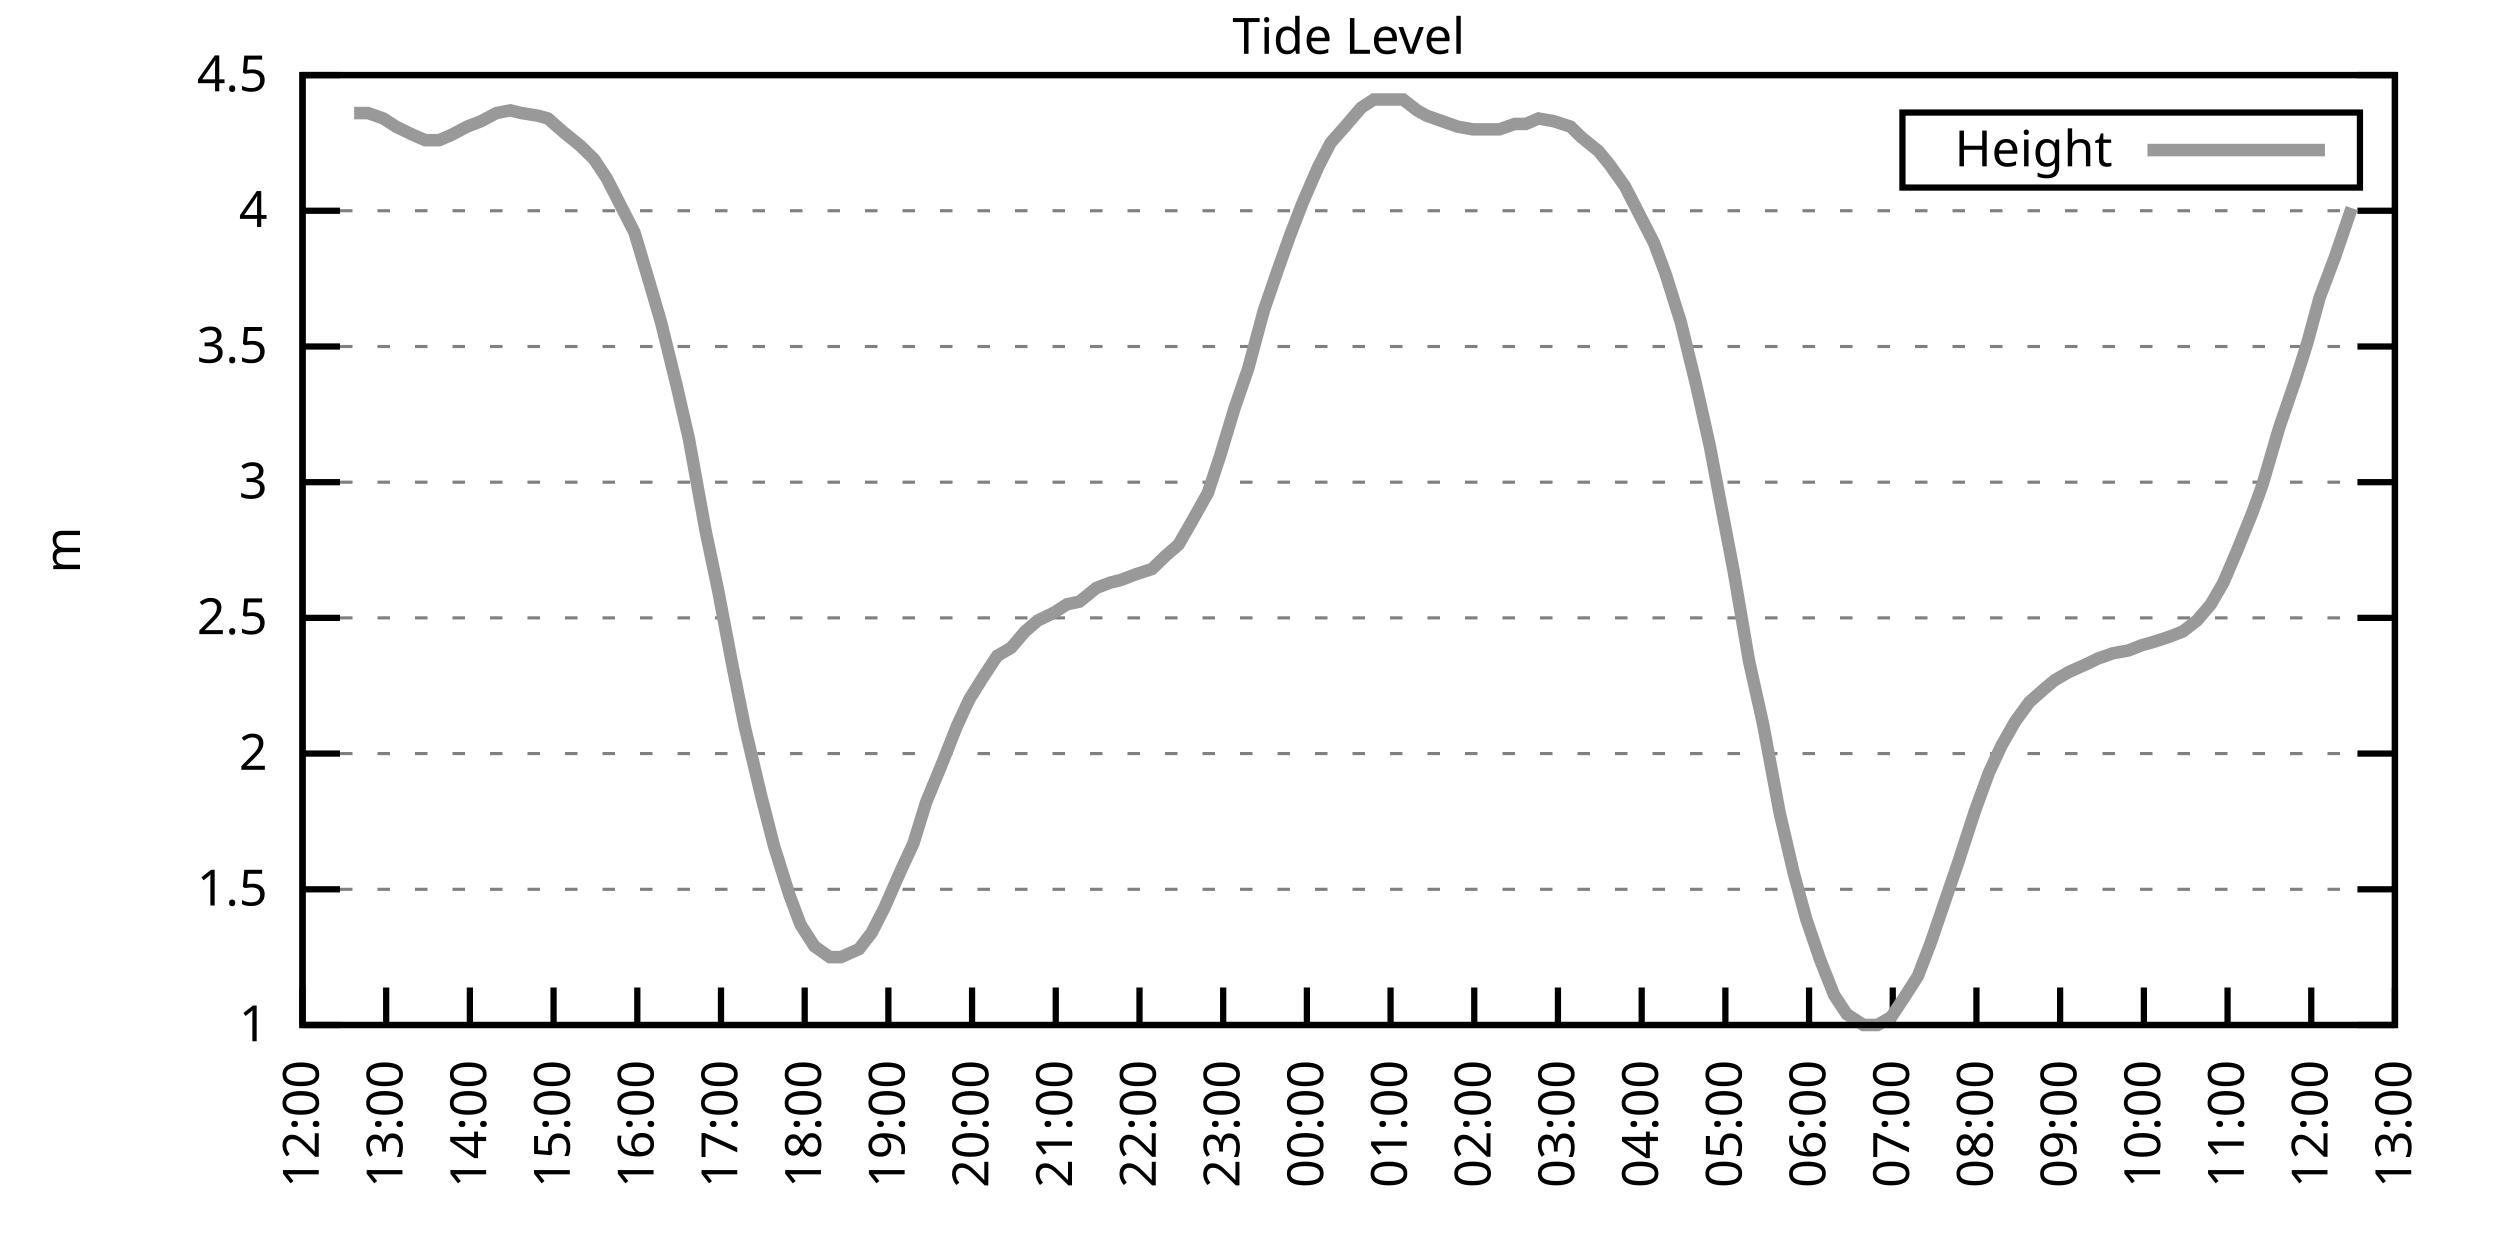
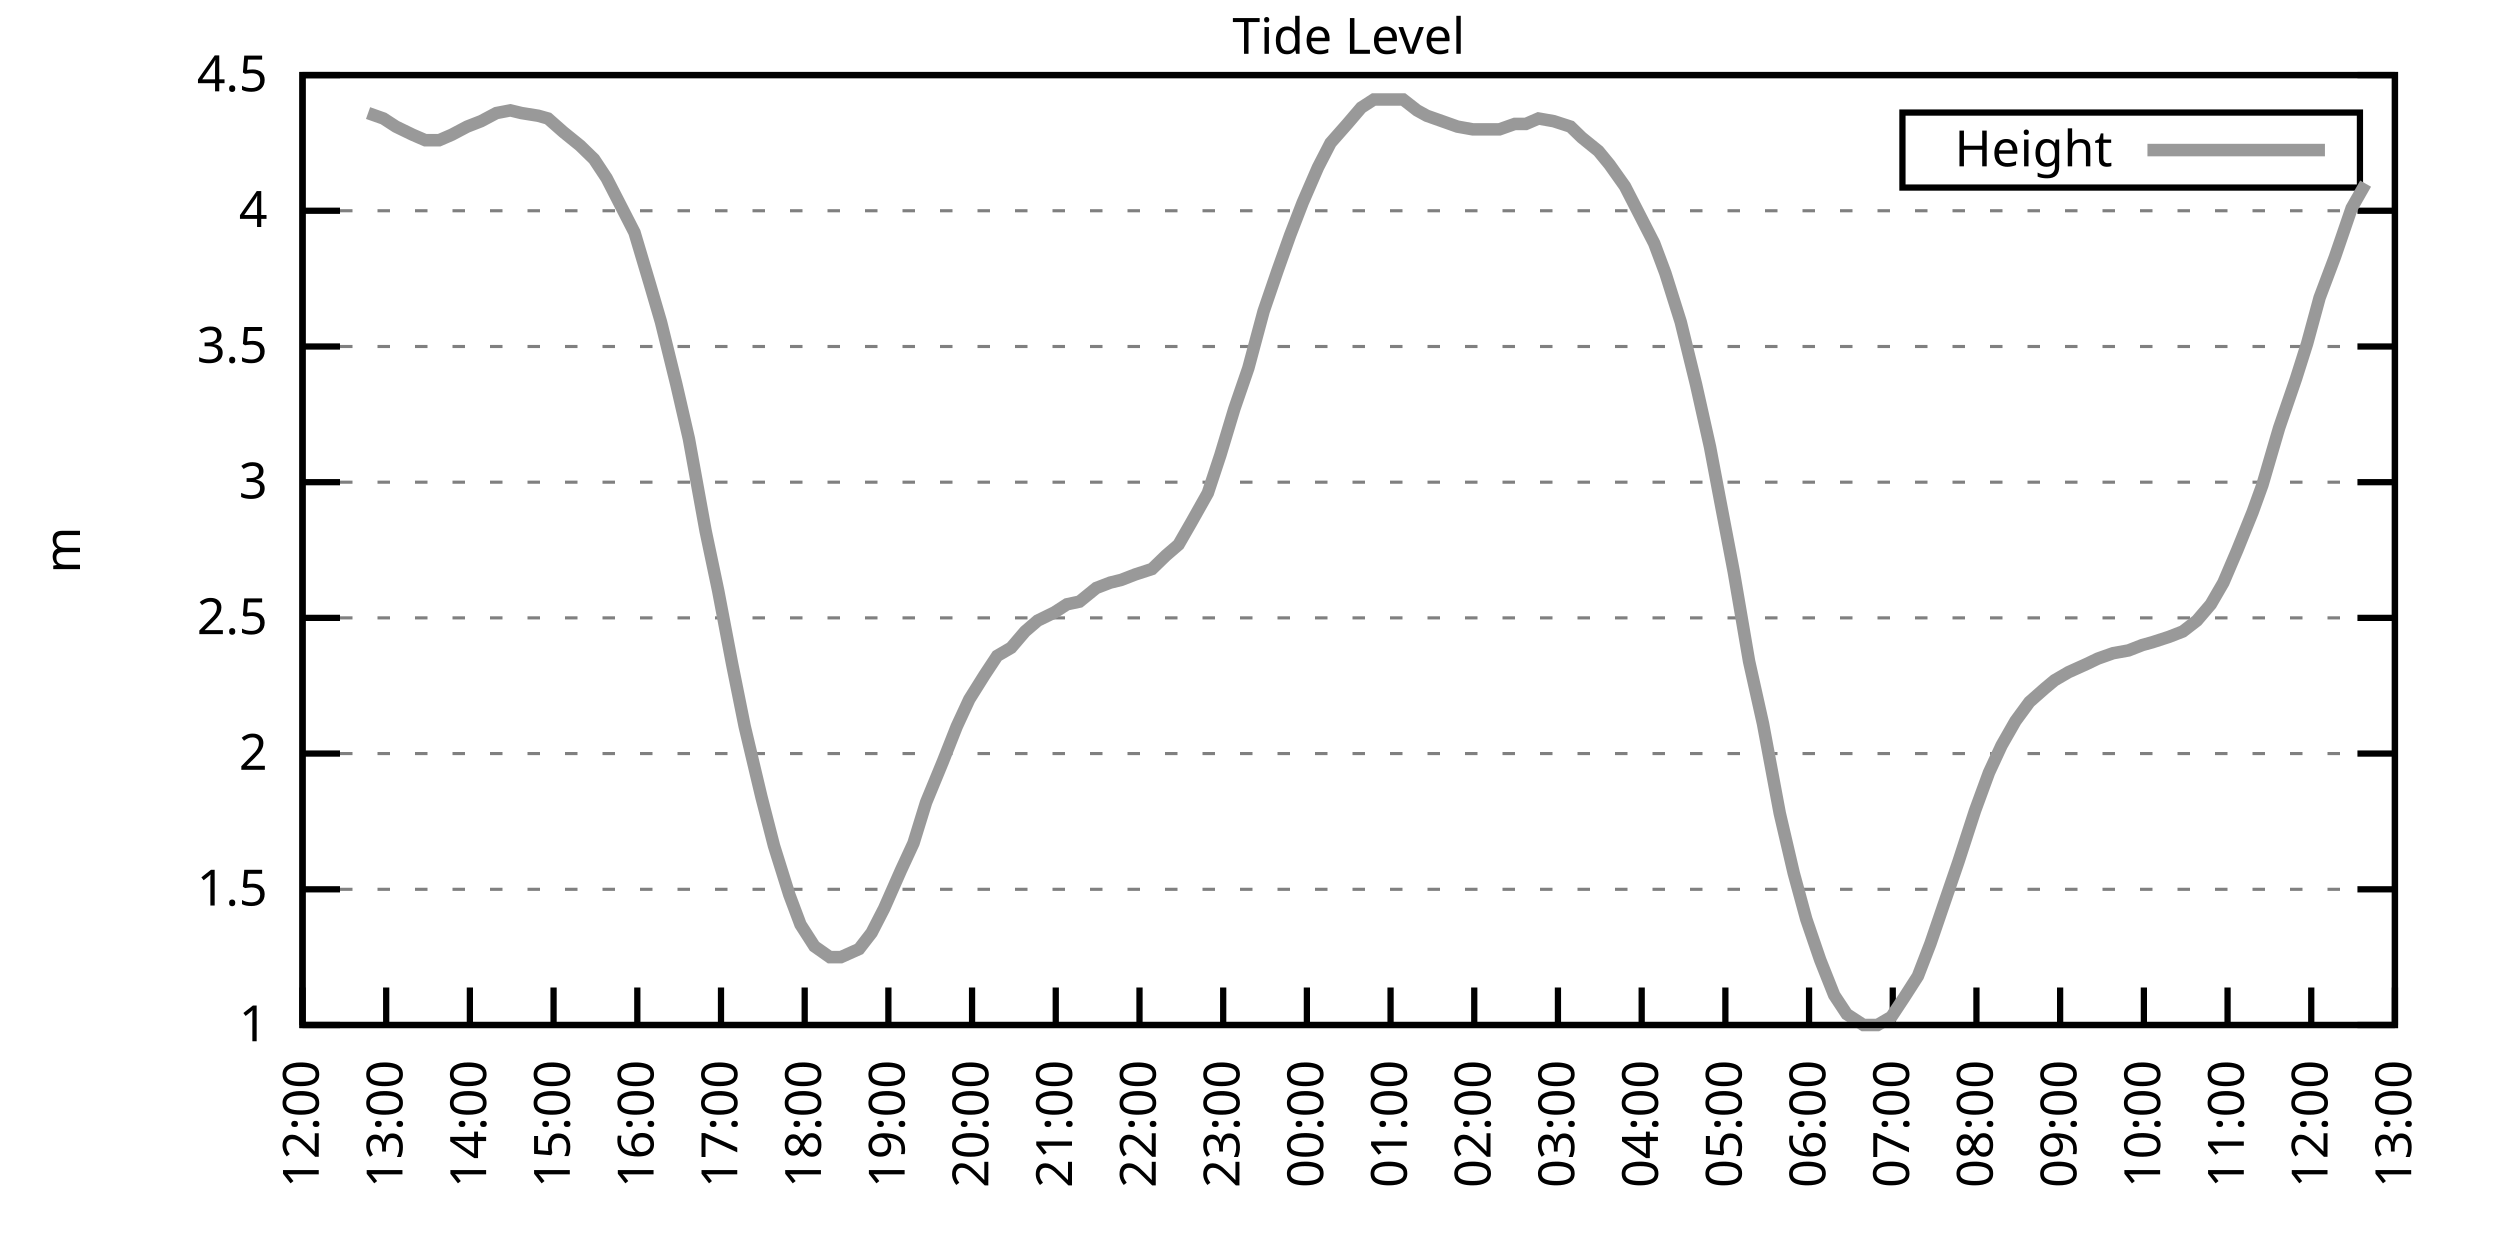
<svg xmlns="http://www.w3.org/2000/svg" xmlns:xlink="http://www.w3.org/1999/xlink" width="400" height="200" viewBox="0 0 400 200">
  <g id="gnuplot_canvas">
    <rect x="0" y="0" width="400" height="200" fill="none" />
    <defs>
      <circle id="gpDot" r="0.5" stroke-width="0.5" stroke="currentColor" />
      <path id="gpPt0" stroke-width="0.333" stroke="currentColor" d="M-1,0 h2 M0,-1 v2" />
      <path id="gpPt1" stroke-width="0.333" stroke="currentColor" d="M-1,-1 L1,1 M1,-1 L-1,1" />
      <path id="gpPt2" stroke-width="0.333" stroke="currentColor" d="M-1,0 L1,0 M0,-1 L0,1 M-1,-1 L1,1 M-1,1 L1,-1" />
      <rect id="gpPt3" stroke-width="0.333" stroke="currentColor" x="-1" y="-1" width="2" height="2" />
      <rect id="gpPt4" stroke-width="0.333" stroke="currentColor" fill="currentColor" x="-1" y="-1" width="2" height="2" />
      <circle id="gpPt5" stroke-width="0.333" stroke="currentColor" cx="0" cy="0" r="1" />
      <use xlink:href="#gpPt5" id="gpPt6" fill="currentColor" stroke="none" />
      <path id="gpPt7" stroke-width="0.333" stroke="currentColor" d="M0,-1.33 L-1.33,0.67 L1.33,0.67 z" />
      <use xlink:href="#gpPt7" id="gpPt8" fill="currentColor" stroke="none" />
      <use xlink:href="#gpPt7" id="gpPt9" stroke="currentColor" transform="rotate(180)" />
      <use xlink:href="#gpPt9" id="gpPt10" fill="currentColor" stroke="none" />
      <use xlink:href="#gpPt3" id="gpPt11" stroke="currentColor" transform="rotate(45)" />
      <use xlink:href="#gpPt11" id="gpPt12" fill="currentColor" stroke="none" />
      <path id="gpPt13" stroke-width="0.333" stroke="currentColor" d="M0,1.330 L1.265,0.411 L0.782,-1.067 L-0.782,-1.076 L-1.265,0.411 z" />
      <use xlink:href="#gpPt13" id="gpPt14" fill="currentColor" stroke="none" />
      <filter id="textbox" filterUnits="objectBoundingBox" x="0" y="0" height="1" width="1">
        <feFlood flood-color="white" flood-opacity="1" result="bgnd" />
        <feComposite in="SourceGraphic" in2="bgnd" operator="atop" />
      </filter>
      <filter id="greybox" filterUnits="objectBoundingBox" x="0" y="0" height="1" width="1">
        <feFlood flood-color="lightgrey" flood-opacity="1" result="grey" />
        <feComposite in="SourceGraphic" in2="grey" operator="atop" />
      </filter>
    </defs>
    <g fill="none" color="white" stroke="currentColor" stroke-width="1.00" stroke-linecap="butt" stroke-linejoin="miter">
</g>
    <g fill="none" color="black" stroke="currentColor" stroke-width="1.00" stroke-linecap="butt" stroke-linejoin="miter">
      <g stroke="none" shape-rendering="crispEdges">
        <polygon fill="rgb(255, 255, 255)" points="48.40,164.00 383.18,164.00 383.18,12.02 48.40,12.02 " />
      </g>
    </g>
    <g fill="none" color="black" stroke="currentColor" stroke-width="1.00" stroke-linecap="butt" stroke-linejoin="miter">
</g>
    <g fill="none" color="black" stroke="black" stroke-width="0.50" stroke-linecap="butt" stroke-linejoin="miter">
</g>
    <g fill="none" color="gray" stroke="currentColor" stroke-width="0.50" stroke-linecap="butt" stroke-linejoin="miter">
      <path stroke="gray" stroke-dasharray="2,4" class="gridline" d="M48.40,164.00 L383.19,164.00  " />
    </g>
    <g fill="none" color="gray" stroke="gray" stroke-width="1.00" stroke-linecap="butt" stroke-linejoin="miter">
</g>
    <g fill="none" color="black" stroke="currentColor" stroke-width="1.00" stroke-linecap="butt" stroke-linejoin="miter">
      <path stroke="black" d="M48.40,164.00 L54.40,164.00 M383.19,164.00 L377.19,164.00  " />
      <g transform="translate(42.80,166.60)" stroke="none" fill="black" font-family="Sans" font-size="8.00" text-anchor="end">
        <text>
          <tspan font-family="Sans"> 1</tspan>
        </text>
      </g>
    </g>
    <g fill="none" color="black" stroke="currentColor" stroke-width="1.00" stroke-linecap="butt" stroke-linejoin="miter">
</g>
    <g fill="none" color="black" stroke="black" stroke-width="0.50" stroke-linecap="butt" stroke-linejoin="miter">
</g>
    <g fill="none" color="gray" stroke="currentColor" stroke-width="0.50" stroke-linecap="butt" stroke-linejoin="miter">
      <path stroke="gray" stroke-dasharray="2,4" class="gridline" d="M48.40,142.29 L383.19,142.29  " />
    </g>
    <g fill="none" color="gray" stroke="gray" stroke-width="1.00" stroke-linecap="butt" stroke-linejoin="miter">
</g>
    <g fill="none" color="black" stroke="currentColor" stroke-width="1.00" stroke-linecap="butt" stroke-linejoin="miter">
      <path stroke="black" d="M48.40,142.29 L54.40,142.29 M383.19,142.29 L377.19,142.29  " />
      <g transform="translate(42.80,144.89)" stroke="none" fill="black" font-family="Sans" font-size="8.00" text-anchor="end">
        <text>
          <tspan font-family="Sans"> 1.5</tspan>
        </text>
      </g>
    </g>
    <g fill="none" color="black" stroke="currentColor" stroke-width="1.00" stroke-linecap="butt" stroke-linejoin="miter">
</g>
    <g fill="none" color="black" stroke="black" stroke-width="0.50" stroke-linecap="butt" stroke-linejoin="miter">
</g>
    <g fill="none" color="gray" stroke="currentColor" stroke-width="0.50" stroke-linecap="butt" stroke-linejoin="miter">
      <path stroke="gray" stroke-dasharray="2,4" class="gridline" d="M48.40,120.57 L383.19,120.57  " />
    </g>
    <g fill="none" color="gray" stroke="gray" stroke-width="1.00" stroke-linecap="butt" stroke-linejoin="miter">
</g>
    <g fill="none" color="black" stroke="currentColor" stroke-width="1.00" stroke-linecap="butt" stroke-linejoin="miter">
      <path stroke="black" d="M48.40,120.57 L54.40,120.57 M383.19,120.57 L377.19,120.57  " />
      <g transform="translate(42.80,123.17)" stroke="none" fill="black" font-family="Sans" font-size="8.00" text-anchor="end">
        <text>
          <tspan font-family="Sans"> 2</tspan>
        </text>
      </g>
    </g>
    <g fill="none" color="black" stroke="currentColor" stroke-width="1.00" stroke-linecap="butt" stroke-linejoin="miter">
</g>
    <g fill="none" color="black" stroke="black" stroke-width="0.50" stroke-linecap="butt" stroke-linejoin="miter">
</g>
    <g fill="none" color="gray" stroke="currentColor" stroke-width="0.50" stroke-linecap="butt" stroke-linejoin="miter">
      <path stroke="gray" stroke-dasharray="2,4" class="gridline" d="M48.40,98.86 L383.19,98.86  " />
    </g>
    <g fill="none" color="gray" stroke="gray" stroke-width="1.00" stroke-linecap="butt" stroke-linejoin="miter">
</g>
    <g fill="none" color="black" stroke="currentColor" stroke-width="1.00" stroke-linecap="butt" stroke-linejoin="miter">
      <path stroke="black" d="M48.40,98.86 L54.40,98.86 M383.19,98.86 L377.19,98.86  " />
      <g transform="translate(42.80,101.46)" stroke="none" fill="black" font-family="Sans" font-size="8.00" text-anchor="end">
        <text>
          <tspan font-family="Sans"> 2.5</tspan>
        </text>
      </g>
    </g>
    <g fill="none" color="black" stroke="currentColor" stroke-width="1.00" stroke-linecap="butt" stroke-linejoin="miter">
</g>
    <g fill="none" color="black" stroke="black" stroke-width="0.50" stroke-linecap="butt" stroke-linejoin="miter">
</g>
    <g fill="none" color="gray" stroke="currentColor" stroke-width="0.50" stroke-linecap="butt" stroke-linejoin="miter">
      <path stroke="gray" stroke-dasharray="2,4" class="gridline" d="M48.40,77.15 L383.19,77.15  " />
    </g>
    <g fill="none" color="gray" stroke="gray" stroke-width="1.00" stroke-linecap="butt" stroke-linejoin="miter">
</g>
    <g fill="none" color="black" stroke="currentColor" stroke-width="1.00" stroke-linecap="butt" stroke-linejoin="miter">
      <path stroke="black" d="M48.40,77.15 L54.40,77.15 M383.19,77.15 L377.19,77.15  " />
      <g transform="translate(42.80,79.75)" stroke="none" fill="black" font-family="Sans" font-size="8.00" text-anchor="end">
        <text>
          <tspan font-family="Sans"> 3</tspan>
        </text>
      </g>
    </g>
    <g fill="none" color="black" stroke="currentColor" stroke-width="1.00" stroke-linecap="butt" stroke-linejoin="miter">
</g>
    <g fill="none" color="black" stroke="black" stroke-width="0.50" stroke-linecap="butt" stroke-linejoin="miter">
</g>
    <g fill="none" color="gray" stroke="currentColor" stroke-width="0.50" stroke-linecap="butt" stroke-linejoin="miter">
      <path stroke="gray" stroke-dasharray="2,4" class="gridline" d="M48.40,55.44 L383.19,55.44  " />
    </g>
    <g fill="none" color="gray" stroke="gray" stroke-width="1.00" stroke-linecap="butt" stroke-linejoin="miter">
</g>
    <g fill="none" color="black" stroke="currentColor" stroke-width="1.00" stroke-linecap="butt" stroke-linejoin="miter">
      <path stroke="black" d="M48.40,55.44 L54.40,55.44 M383.19,55.44 L377.19,55.44  " />
      <g transform="translate(42.80,58.04)" stroke="none" fill="black" font-family="Sans" font-size="8.00" text-anchor="end">
        <text>
          <tspan font-family="Sans"> 3.5</tspan>
        </text>
      </g>
    </g>
    <g fill="none" color="black" stroke="currentColor" stroke-width="1.00" stroke-linecap="butt" stroke-linejoin="miter">
</g>
    <g fill="none" color="black" stroke="black" stroke-width="0.50" stroke-linecap="butt" stroke-linejoin="miter">
</g>
    <g fill="none" color="gray" stroke="currentColor" stroke-width="0.50" stroke-linecap="butt" stroke-linejoin="miter">
      <path stroke="gray" stroke-dasharray="2,4" class="gridline" d="M48.40,33.72 L383.19,33.72  " />
    </g>
    <g fill="none" color="gray" stroke="gray" stroke-width="1.00" stroke-linecap="butt" stroke-linejoin="miter">
</g>
    <g fill="none" color="black" stroke="currentColor" stroke-width="1.00" stroke-linecap="butt" stroke-linejoin="miter">
      <path stroke="black" d="M48.40,33.72 L54.40,33.72 M383.19,33.72 L377.19,33.72  " />
      <g transform="translate(42.80,36.32)" stroke="none" fill="black" font-family="Sans" font-size="8.00" text-anchor="end">
        <text>
          <tspan font-family="Sans"> 4</tspan>
        </text>
      </g>
    </g>
    <g fill="none" color="black" stroke="currentColor" stroke-width="1.00" stroke-linecap="butt" stroke-linejoin="miter">
</g>
    <g fill="none" color="black" stroke="black" stroke-width="0.50" stroke-linecap="butt" stroke-linejoin="miter">
</g>
    <g fill="none" color="gray" stroke="currentColor" stroke-width="0.50" stroke-linecap="butt" stroke-linejoin="miter">
      <path stroke="gray" stroke-dasharray="2,4" class="gridline" d="M48.40,12.01 L383.19,12.01  " />
    </g>
    <g fill="none" color="gray" stroke="gray" stroke-width="1.00" stroke-linecap="butt" stroke-linejoin="miter">
</g>
    <g fill="none" color="black" stroke="currentColor" stroke-width="1.00" stroke-linecap="butt" stroke-linejoin="miter">
      <path stroke="black" d="M48.40,12.01 L54.40,12.01 M383.19,12.01 L377.19,12.01  " />
      <g transform="translate(42.80,14.61)" stroke="none" fill="black" font-family="Sans" font-size="8.00" text-anchor="end">
        <text>
          <tspan font-family="Sans"> 4.5</tspan>
        </text>
      </g>
    </g>
    <g fill="none" color="black" stroke="currentColor" stroke-width="1.00" stroke-linecap="butt" stroke-linejoin="miter">
      <path stroke="black" d="M48.40,164.00 L48.40,158.00  " />
      <g transform="translate(51.00,169.60) rotate(270.00)" stroke="none" fill="black" font-family="Sans" font-size="8.00" text-anchor="end">
        <text>
          <tspan font-family="Sans">12:00</tspan>
        </text>
      </g>
    </g>
    <g fill="none" color="black" stroke="currentColor" stroke-width="1.00" stroke-linecap="butt" stroke-linejoin="miter">
      <path stroke="black" d="M61.79,164.00 L61.79,158.00  " />
      <g transform="translate(64.39,169.60) rotate(270.00)" stroke="none" fill="black" font-family="Sans" font-size="8.00" text-anchor="end">
        <text>
          <tspan font-family="Sans">13:00</tspan>
        </text>
      </g>
    </g>
    <g fill="none" color="black" stroke="currentColor" stroke-width="1.00" stroke-linecap="butt" stroke-linejoin="miter">
      <path stroke="black" d="M75.18,164.00 L75.18,158.00  " />
      <g transform="translate(77.78,169.60) rotate(270.00)" stroke="none" fill="black" font-family="Sans" font-size="8.00" text-anchor="end">
        <text>
          <tspan font-family="Sans">14:00</tspan>
        </text>
      </g>
    </g>
    <g fill="none" color="black" stroke="currentColor" stroke-width="1.00" stroke-linecap="butt" stroke-linejoin="miter">
      <path stroke="black" d="M88.57,164.00 L88.57,158.00  " />
      <g transform="translate(91.17,169.60) rotate(270.00)" stroke="none" fill="black" font-family="Sans" font-size="8.00" text-anchor="end">
        <text>
          <tspan font-family="Sans">15:00</tspan>
        </text>
      </g>
    </g>
    <g fill="none" color="black" stroke="currentColor" stroke-width="1.00" stroke-linecap="butt" stroke-linejoin="miter">
      <path stroke="black" d="M101.97,164.00 L101.97,158.00  " />
      <g transform="translate(104.57,169.60) rotate(270.00)" stroke="none" fill="black" font-family="Sans" font-size="8.00" text-anchor="end">
        <text>
          <tspan font-family="Sans">16:00</tspan>
        </text>
      </g>
    </g>
    <g fill="none" color="black" stroke="currentColor" stroke-width="1.00" stroke-linecap="butt" stroke-linejoin="miter">
      <path stroke="black" d="M115.36,164.00 L115.36,158.00  " />
      <g transform="translate(117.96,169.60) rotate(270.00)" stroke="none" fill="black" font-family="Sans" font-size="8.00" text-anchor="end">
        <text>
          <tspan font-family="Sans">17:00</tspan>
        </text>
      </g>
    </g>
    <g fill="none" color="black" stroke="currentColor" stroke-width="1.00" stroke-linecap="butt" stroke-linejoin="miter">
      <path stroke="black" d="M128.75,164.00 L128.75,158.00  " />
      <g transform="translate(131.35,169.60) rotate(270.00)" stroke="none" fill="black" font-family="Sans" font-size="8.00" text-anchor="end">
        <text>
          <tspan font-family="Sans">18:00</tspan>
        </text>
      </g>
    </g>
    <g fill="none" color="black" stroke="currentColor" stroke-width="1.00" stroke-linecap="butt" stroke-linejoin="miter">
      <path stroke="black" d="M142.14,164.00 L142.14,158.00  " />
      <g transform="translate(144.74,169.60) rotate(270.00)" stroke="none" fill="black" font-family="Sans" font-size="8.00" text-anchor="end">
        <text>
          <tspan font-family="Sans">19:00</tspan>
        </text>
      </g>
    </g>
    <g fill="none" color="black" stroke="currentColor" stroke-width="1.00" stroke-linecap="butt" stroke-linejoin="miter">
      <path stroke="black" d="M155.53,164.00 L155.53,158.00  " />
      <g transform="translate(158.13,169.60) rotate(270.00)" stroke="none" fill="black" font-family="Sans" font-size="8.00" text-anchor="end">
        <text>
          <tspan font-family="Sans">20:00</tspan>
        </text>
      </g>
    </g>
    <g fill="none" color="black" stroke="currentColor" stroke-width="1.00" stroke-linecap="butt" stroke-linejoin="miter">
      <path stroke="black" d="M168.92,164.00 L168.92,158.00  " />
      <g transform="translate(171.52,169.60) rotate(270.00)" stroke="none" fill="black" font-family="Sans" font-size="8.00" text-anchor="end">
        <text>
          <tspan font-family="Sans">21:00</tspan>
        </text>
      </g>
    </g>
    <g fill="none" color="black" stroke="currentColor" stroke-width="1.00" stroke-linecap="butt" stroke-linejoin="miter">
      <path stroke="black" d="M182.32,164.00 L182.32,158.00  " />
      <g transform="translate(184.92,169.60) rotate(270.00)" stroke="none" fill="black" font-family="Sans" font-size="8.00" text-anchor="end">
        <text>
          <tspan font-family="Sans">22:00</tspan>
        </text>
      </g>
    </g>
    <g fill="none" color="black" stroke="currentColor" stroke-width="1.00" stroke-linecap="butt" stroke-linejoin="miter">
      <path stroke="black" d="M195.71,164.00 L195.71,158.00  " />
      <g transform="translate(198.31,169.60) rotate(270.00)" stroke="none" fill="black" font-family="Sans" font-size="8.00" text-anchor="end">
        <text>
          <tspan font-family="Sans">23:00</tspan>
        </text>
      </g>
    </g>
    <g fill="none" color="black" stroke="currentColor" stroke-width="1.00" stroke-linecap="butt" stroke-linejoin="miter">
      <path stroke="black" d="M209.10,164.00 L209.10,158.00  " />
      <g transform="translate(211.70,169.60) rotate(270.00)" stroke="none" fill="black" font-family="Sans" font-size="8.00" text-anchor="end">
        <text>
          <tspan font-family="Sans">00:00</tspan>
        </text>
      </g>
    </g>
    <g fill="none" color="black" stroke="currentColor" stroke-width="1.00" stroke-linecap="butt" stroke-linejoin="miter">
      <path stroke="black" d="M222.49,164.00 L222.49,158.00  " />
      <g transform="translate(225.09,169.60) rotate(270.00)" stroke="none" fill="black" font-family="Sans" font-size="8.00" text-anchor="end">
        <text>
          <tspan font-family="Sans">01:00</tspan>
        </text>
      </g>
    </g>
    <g fill="none" color="black" stroke="currentColor" stroke-width="1.00" stroke-linecap="butt" stroke-linejoin="miter">
      <path stroke="black" d="M235.88,164.00 L235.88,158.00  " />
      <g transform="translate(238.48,169.60) rotate(270.00)" stroke="none" fill="black" font-family="Sans" font-size="8.00" text-anchor="end">
        <text>
          <tspan font-family="Sans">02:00</tspan>
        </text>
      </g>
    </g>
    <g fill="none" color="black" stroke="currentColor" stroke-width="1.00" stroke-linecap="butt" stroke-linejoin="miter">
      <path stroke="black" d="M249.27,164.00 L249.27,158.00  " />
      <g transform="translate(251.87,169.60) rotate(270.00)" stroke="none" fill="black" font-family="Sans" font-size="8.00" text-anchor="end">
        <text>
          <tspan font-family="Sans">03:00</tspan>
        </text>
      </g>
    </g>
    <g fill="none" color="black" stroke="currentColor" stroke-width="1.00" stroke-linecap="butt" stroke-linejoin="miter">
      <path stroke="black" d="M262.67,164.00 L262.67,158.00  " />
      <g transform="translate(265.27,169.60) rotate(270.00)" stroke="none" fill="black" font-family="Sans" font-size="8.00" text-anchor="end">
        <text>
          <tspan font-family="Sans">04:00</tspan>
        </text>
      </g>
    </g>
    <g fill="none" color="black" stroke="currentColor" stroke-width="1.00" stroke-linecap="butt" stroke-linejoin="miter">
      <path stroke="black" d="M276.06,164.00 L276.06,158.00  " />
      <g transform="translate(278.66,169.60) rotate(270.00)" stroke="none" fill="black" font-family="Sans" font-size="8.00" text-anchor="end">
        <text>
          <tspan font-family="Sans">05:00</tspan>
        </text>
      </g>
    </g>
    <g fill="none" color="black" stroke="currentColor" stroke-width="1.00" stroke-linecap="butt" stroke-linejoin="miter">
      <path stroke="black" d="M289.45,164.00 L289.45,158.00  " />
      <g transform="translate(292.05,169.60) rotate(270.00)" stroke="none" fill="black" font-family="Sans" font-size="8.00" text-anchor="end">
        <text>
          <tspan font-family="Sans">06:00</tspan>
        </text>
      </g>
    </g>
    <g fill="none" color="black" stroke="currentColor" stroke-width="1.00" stroke-linecap="butt" stroke-linejoin="miter">
      <path stroke="black" d="M302.84,164.00 L302.84,158.00  " />
      <g transform="translate(305.44,169.60) rotate(270.00)" stroke="none" fill="black" font-family="Sans" font-size="8.00" text-anchor="end">
        <text>
          <tspan font-family="Sans">07:00</tspan>
        </text>
      </g>
    </g>
    <g fill="none" color="black" stroke="currentColor" stroke-width="1.00" stroke-linecap="butt" stroke-linejoin="miter">
      <path stroke="black" d="M316.23,164.00 L316.23,158.00  " />
      <g transform="translate(318.83,169.60) rotate(270.00)" stroke="none" fill="black" font-family="Sans" font-size="8.00" text-anchor="end">
        <text>
          <tspan font-family="Sans">08:00</tspan>
        </text>
      </g>
    </g>
    <g fill="none" color="black" stroke="currentColor" stroke-width="1.00" stroke-linecap="butt" stroke-linejoin="miter">
      <path stroke="black" d="M329.62,164.00 L329.62,158.00  " />
      <g transform="translate(332.22,169.60) rotate(270.00)" stroke="none" fill="black" font-family="Sans" font-size="8.00" text-anchor="end">
        <text>
          <tspan font-family="Sans">09:00</tspan>
        </text>
      </g>
    </g>
    <g fill="none" color="black" stroke="currentColor" stroke-width="1.00" stroke-linecap="butt" stroke-linejoin="miter">
      <path stroke="black" d="M343.02,164.00 L343.02,158.00  " />
      <g transform="translate(345.62,169.60) rotate(270.00)" stroke="none" fill="black" font-family="Sans" font-size="8.00" text-anchor="end">
        <text>
          <tspan font-family="Sans">10:00</tspan>
        </text>
      </g>
    </g>
    <g fill="none" color="black" stroke="currentColor" stroke-width="1.00" stroke-linecap="butt" stroke-linejoin="miter">
      <path stroke="black" d="M356.41,164.00 L356.41,158.00  " />
      <g transform="translate(359.01,169.60) rotate(270.00)" stroke="none" fill="black" font-family="Sans" font-size="8.00" text-anchor="end">
        <text>
          <tspan font-family="Sans">11:00</tspan>
        </text>
      </g>
    </g>
    <g fill="none" color="black" stroke="currentColor" stroke-width="1.00" stroke-linecap="butt" stroke-linejoin="miter">
      <path stroke="black" d="M369.80,164.00 L369.80,158.00  " />
      <g transform="translate(372.40,169.60) rotate(270.00)" stroke="none" fill="black" font-family="Sans" font-size="8.00" text-anchor="end">
        <text>
          <tspan font-family="Sans">12:00</tspan>
        </text>
      </g>
    </g>
    <g fill="none" color="black" stroke="currentColor" stroke-width="1.00" stroke-linecap="butt" stroke-linejoin="miter">
      <path stroke="black" d="M383.19,164.00 L383.19,158.00  " />
      <g transform="translate(385.79,169.60) rotate(270.00)" stroke="none" fill="black" font-family="Sans" font-size="8.00" text-anchor="end">
        <text>
          <tspan font-family="Sans">13:00</tspan>
        </text>
      </g>
    </g>
    <g fill="none" color="black" stroke="currentColor" stroke-width="1.00" stroke-linecap="butt" stroke-linejoin="miter">
</g>
    <g fill="none" color="black" stroke="currentColor" stroke-width="1.00" stroke-linecap="butt" stroke-linejoin="miter">
      <path stroke="black" d="M48.40,12.01 L48.40,164.00 L383.19,164.00 L383.19,12.01 L48.40,12.01 Z  " />
    </g>
    <g fill="none" color="black" stroke="currentColor" stroke-width="1.00" stroke-linecap="butt" stroke-linejoin="miter">
</g>
    <g fill="none" color="black" stroke="currentColor" stroke-width="1.00" stroke-linecap="butt" stroke-linejoin="miter">
      <path stroke="black" d="M304.39,30.01 L304.39,18.01 L377.59,18.01 L377.59,30.01 L304.39,30.01 Z  " />
    </g>
    <g id="Tide_level_plot_1">
      <g fill="none" color="white" stroke="black" stroke-width="2.00" stroke-linecap="butt" stroke-linejoin="miter">
</g>
      <g fill="none" color="black" stroke="currentColor" stroke-width="2.00" stroke-linecap="butt" stroke-linejoin="miter">
        <g transform="translate(337.99,26.61)" stroke="none" fill="black" font-family="Sans" font-size="8.00" text-anchor="end">
          <text>
            <tspan font-family="Sans">Height</tspan>
          </text>
        </g>
      </g>
      <g fill="none" color="black" stroke="currentColor" stroke-width="2.00" stroke-linecap="butt" stroke-linejoin="miter">
-         <path stroke="rgb(153, 153, 153)" d="M343.59,24.01 L371.99,24.01 M56.66,18.09 L58.89,18.09 L61.35,18.96 L63.35,20.26 L66.03,21.56 L68.04,22.43   L70.27,22.43 L72.28,21.56 L74.74,20.26 L76.97,19.39 L79.42,18.09 L81.66,17.66 L83.44,18.09 L86.12,18.52   L87.68,18.96 L90.14,21.13 L92.82,23.30 L95.05,25.47 L97.06,28.51 L99.29,32.85 L101.52,37.20 L103.98,45.45   L105.76,51.53 L108.22,61.52 L110.22,70.20 L112.90,84.97 L114.91,94.52 L117.14,106.24 L119.15,116.23 L121.83,127.52   L123.84,135.34 L126.29,143.16 L128.08,147.93 L130.31,151.41 L132.77,153.14 L134.55,153.14 L137.45,151.84 L139.46,149.24   L141.47,145.33 L144.15,139.25 L146.16,134.90 L148.17,128.39 L150.85,121.88 L153.08,116.23 L155.09,111.89 L157.54,107.98   L159.55,104.94 L161.78,103.64 L164.01,101.03 L166.02,99.30 L168.70,97.99 L170.71,96.69 L172.72,96.26 L175.40,94.08   L177.63,93.22 L179.41,92.78 L181.65,91.91 L184.32,91.04 L186.56,88.87 L188.57,87.14 L190.57,83.66 L193.25,78.89   L195.26,72.81 L197.49,65.42 L199.73,58.91 L202.18,49.79 L204.41,43.28 L206.42,37.63 L208.43,32.42 L210.88,26.77   L212.89,22.87 L215.57,19.83 L217.80,17.22 L219.81,15.92 L222.27,15.92 L224.50,15.92 L226.73,17.66 L228.29,18.52   L230.75,19.39 L233.20,20.26 L235.66,20.70 L237.22,20.70 L239.90,20.70 L242.36,19.83 L244.14,19.83 L246.15,18.96   L248.60,19.39 L251.28,20.26 L253.07,22.00 L255.75,24.17 L257.53,26.34 L259.99,29.81 L262.00,33.72 L264.67,38.93   L266.46,43.71 L268.92,51.53 L271.37,61.52 L273.60,71.50 L275.16,79.75 L277.40,91.48 L279.85,105.81 L282.08,115.80   L284.76,130.13 L286.99,139.68 L289.00,147.06 L291.23,153.58 L293.47,159.22 L295.48,162.26 L298.15,164.00 L300.39,164.00   L302.62,162.70 L304.63,159.66 L306.86,156.18 L308.87,150.97 L311.54,143.16 L313.33,137.94 L316.01,129.69 L318.24,123.61   L320.25,119.27 L322.48,115.36 L324.71,112.32 L327.17,110.15 L328.73,108.85 L330.96,107.55 L333.86,106.24 L335.65,105.38   L338.10,104.51 L340.56,104.07 L342.79,103.20 L344.35,102.77 L347.03,101.90 L349.26,101.03 L351.50,99.30 L353.73,96.69   L355.74,93.22 L357.97,88.00 L360.42,81.93 L361.99,77.58 L364.66,68.46 L367.34,60.65 L369.13,55.00 L371.14,47.62   L373.59,41.11 L376.27,33.29  " />
+         <path stroke="rgb(153, 153, 153)" d="M343.59,24.01 L371.99,24.01 M58.89,18.09 L61.35,18.96 L63.35,20.26 L66.03,21.56 L68.04,22.43 L70.27,22.43   L72.28,21.56 L74.74,20.26 L76.97,19.39 L79.42,18.09 L81.66,17.66 L83.44,18.09 L86.12,18.52 L87.68,18.96   L90.14,21.13 L92.82,23.30 L95.05,25.47 L97.06,28.51 L99.29,32.85 L101.52,37.20 L103.98,45.45 L105.76,51.53   L108.22,61.52 L110.22,70.20 L112.90,84.97 L114.91,94.52 L117.14,106.24 L119.15,116.23 L121.83,127.52 L123.84,135.34   L126.29,143.16 L128.08,147.93 L130.31,151.41 L132.77,153.14 L134.55,153.14 L137.45,151.84 L139.46,149.24 L141.47,145.33   L144.15,139.25 L146.16,134.90 L148.17,128.39 L150.85,121.88 L153.08,116.23 L155.09,111.89 L157.54,107.98 L159.55,104.94   L161.78,103.64 L164.01,101.03 L166.02,99.30 L168.70,97.99 L170.71,96.69 L172.72,96.26 L175.40,94.08 L177.63,93.22   L179.41,92.78 L181.65,91.91 L184.32,91.04 L186.56,88.87 L188.57,87.14 L190.57,83.66 L193.25,78.89 L195.26,72.81   L197.49,65.42 L199.73,58.91 L202.18,49.79 L204.41,43.28 L206.42,37.63 L208.43,32.42 L210.88,26.77 L212.89,22.87   L215.57,19.83 L217.80,17.22 L219.81,15.92 L222.27,15.92 L224.50,15.92 L226.73,17.66 L228.29,18.52 L230.75,19.39   L233.20,20.26 L235.66,20.70 L237.22,20.70 L239.90,20.70 L242.36,19.83 L244.14,19.83 L246.15,18.96 L248.60,19.39   L251.28,20.26 L253.07,22.00 L255.75,24.17 L257.53,26.34 L259.99,29.81 L262.00,33.72 L264.67,38.93 L266.46,43.71   L268.92,51.53 L271.37,61.52 L273.60,71.50 L275.16,79.75 L277.40,91.48 L279.85,105.81 L282.08,115.80 L284.76,130.13   L286.99,139.68 L289.00,147.06 L291.23,153.58 L293.47,159.22 L295.48,162.26 L298.15,164.00 L300.39,164.00 L302.62,162.70   L304.63,159.66 L306.86,156.18 L308.87,150.97 L311.54,143.16 L313.33,137.94 L316.01,129.69 L318.24,123.61 L320.25,119.27   L322.48,115.36 L324.71,112.32 L327.17,110.15 L328.73,108.85 L330.96,107.55 L333.86,106.24 L335.65,105.38 L338.10,104.51   L340.56,104.07 L342.79,103.20 L344.35,102.77 L347.03,101.90 L349.26,101.03 L351.50,99.30 L353.73,96.69 L355.74,93.22   L357.97,88.00 L360.42,81.93 L361.99,77.58 L364.66,68.46 L367.34,60.65 L369.13,55.00 L371.14,47.62 L373.59,41.11   L376.27,33.29 L378.50,29.38  " />
      </g>
    </g>
    <g fill="none" color="black" stroke="currentColor" stroke-width="2.00" stroke-linecap="butt" stroke-linejoin="miter">
</g>
    <g fill="none" color="black" stroke="black" stroke-width="1.00" stroke-linecap="butt" stroke-linejoin="miter">
</g>
    <g fill="none" color="black" stroke="currentColor" stroke-width="1.00" stroke-linecap="butt" stroke-linejoin="miter">
      <path stroke="black" d="M48.40,12.01 L48.40,164.00 L383.19,164.00 L383.19,12.01 L48.40,12.01 Z  " />
      <g transform="translate(12.80,88.01) rotate(270.00)" stroke="none" fill="black" font-family="Sans" font-size="8.00" text-anchor="middle">
        <text>
          <tspan font-family="Sans">m</tspan>
        </text>
      </g>
    </g>
    <g fill="none" color="black" stroke="currentColor" stroke-width="1.00" stroke-linecap="butt" stroke-linejoin="miter">
</g>
    <g fill="none" color="black" stroke="currentColor" stroke-width="1.00" stroke-linecap="butt" stroke-linejoin="miter">
      <g transform="translate(215.79,8.61)" stroke="none" fill="black" font-family="Sans" font-size="8.00" text-anchor="middle">
        <text>
          <tspan font-family="Sans">Tide Level</tspan>
        </text>
      </g>
    </g>
    <g fill="none" color="black" stroke="currentColor" stroke-width="1.00" stroke-linecap="butt" stroke-linejoin="miter">
</g>
  </g>
</svg>
